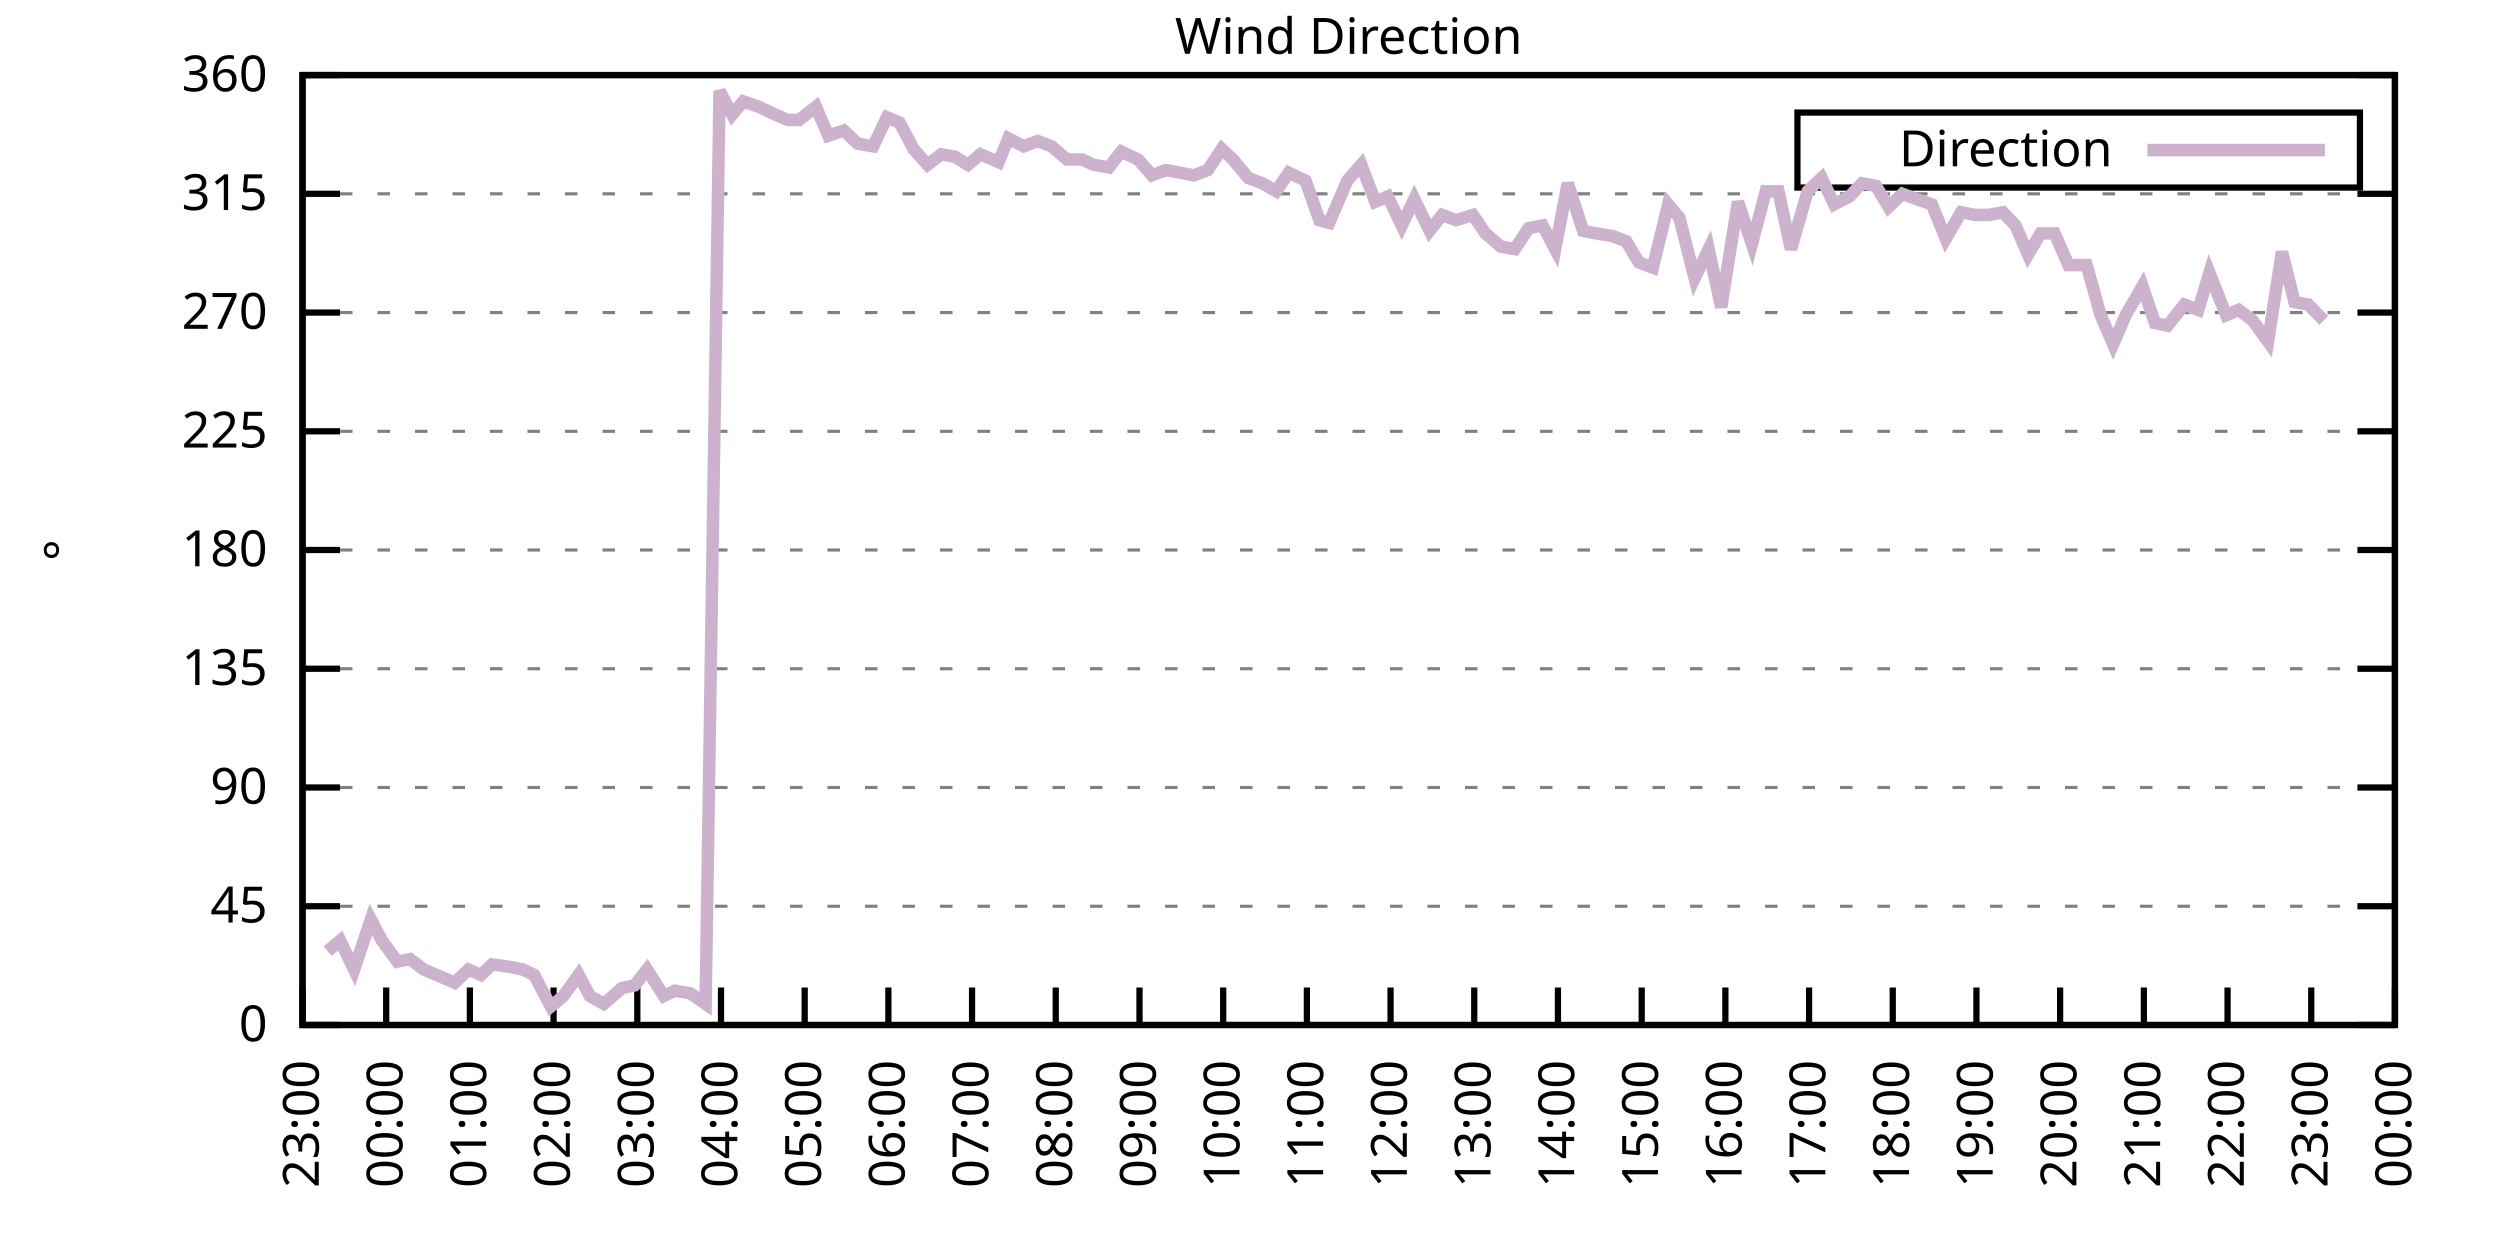
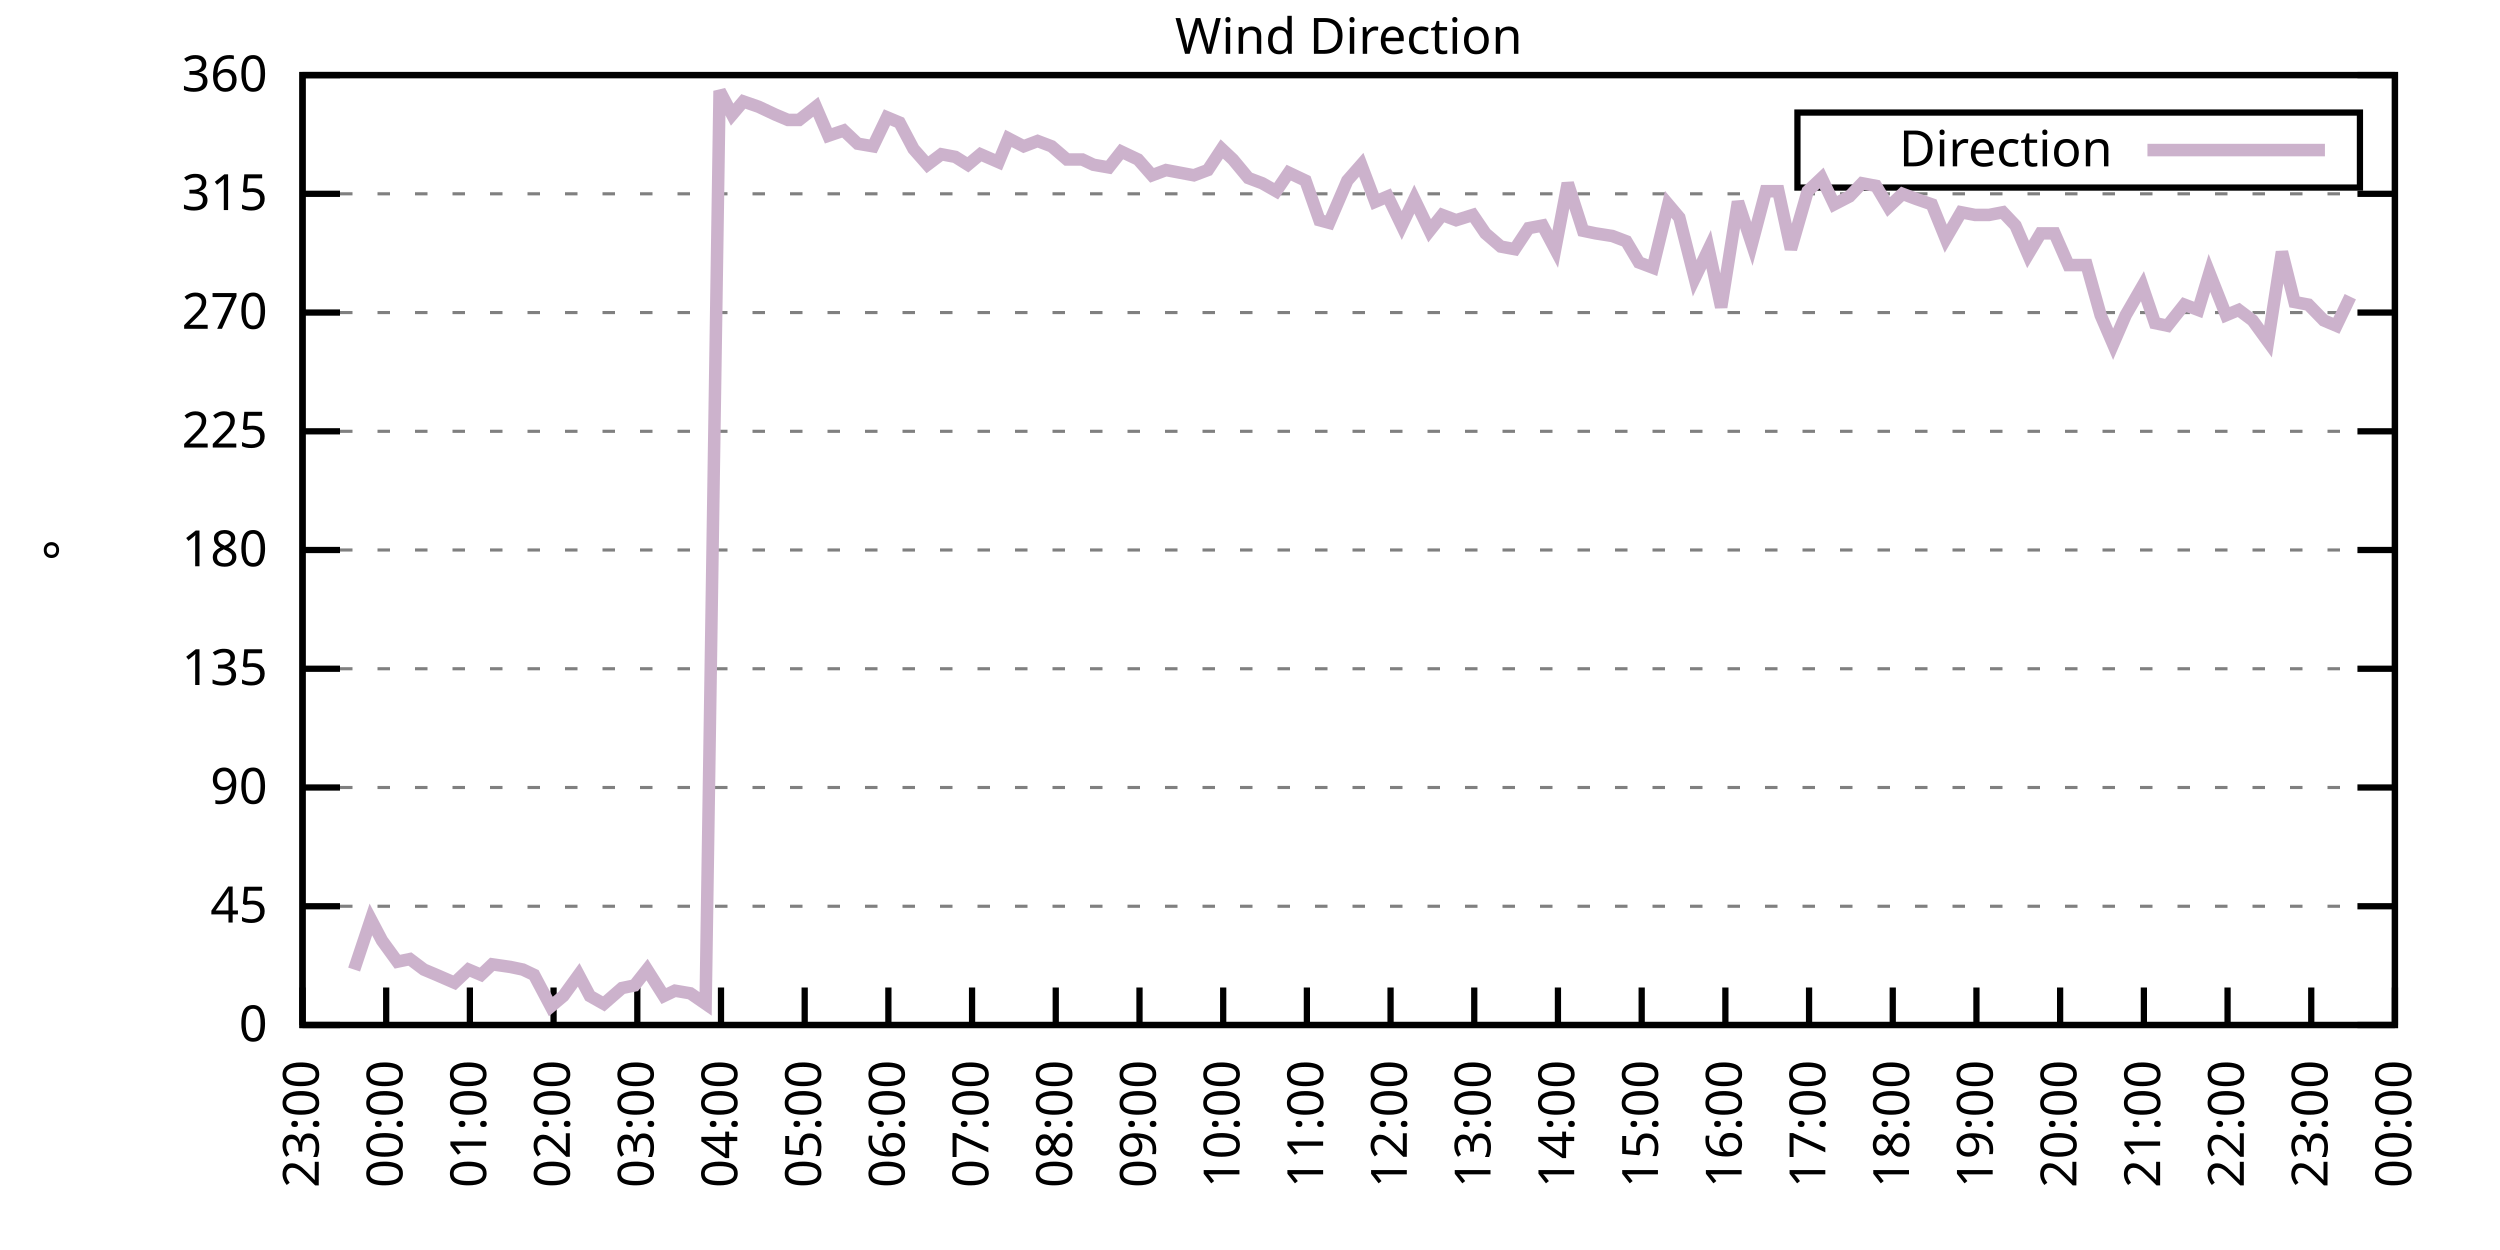
<svg xmlns="http://www.w3.org/2000/svg" xmlns:xlink="http://www.w3.org/1999/xlink" width="400" height="200" viewBox="0 0 400 200">
  <g id="gnuplot_canvas">
    <rect x="0" y="0" width="400" height="200" fill="none" />
    <defs>
      <circle id="gpDot" r="0.5" stroke-width="0.5" stroke="currentColor" />
      <path id="gpPt0" stroke-width="0.333" stroke="currentColor" d="M-1,0 h2 M0,-1 v2" />
      <path id="gpPt1" stroke-width="0.333" stroke="currentColor" d="M-1,-1 L1,1 M1,-1 L-1,1" />
      <path id="gpPt2" stroke-width="0.333" stroke="currentColor" d="M-1,0 L1,0 M0,-1 L0,1 M-1,-1 L1,1 M-1,1 L1,-1" />
      <rect id="gpPt3" stroke-width="0.333" stroke="currentColor" x="-1" y="-1" width="2" height="2" />
      <rect id="gpPt4" stroke-width="0.333" stroke="currentColor" fill="currentColor" x="-1" y="-1" width="2" height="2" />
      <circle id="gpPt5" stroke-width="0.333" stroke="currentColor" cx="0" cy="0" r="1" />
      <use xlink:href="#gpPt5" id="gpPt6" fill="currentColor" stroke="none" />
      <path id="gpPt7" stroke-width="0.333" stroke="currentColor" d="M0,-1.33 L-1.33,0.67 L1.33,0.67 z" />
      <use xlink:href="#gpPt7" id="gpPt8" fill="currentColor" stroke="none" />
      <use xlink:href="#gpPt7" id="gpPt9" stroke="currentColor" transform="rotate(180)" />
      <use xlink:href="#gpPt9" id="gpPt10" fill="currentColor" stroke="none" />
      <use xlink:href="#gpPt3" id="gpPt11" stroke="currentColor" transform="rotate(45)" />
      <use xlink:href="#gpPt11" id="gpPt12" fill="currentColor" stroke="none" />
      <path id="gpPt13" stroke-width="0.333" stroke="currentColor" d="M0,1.330 L1.265,0.411 L0.782,-1.067 L-0.782,-1.076 L-1.265,0.411 z" />
      <use xlink:href="#gpPt13" id="gpPt14" fill="currentColor" stroke="none" />
      <filter id="textbox" filterUnits="objectBoundingBox" x="0" y="0" height="1" width="1">
        <feFlood flood-color="white" flood-opacity="1" result="bgnd" />
        <feComposite in="SourceGraphic" in2="bgnd" operator="atop" />
      </filter>
      <filter id="greybox" filterUnits="objectBoundingBox" x="0" y="0" height="1" width="1">
        <feFlood flood-color="lightgrey" flood-opacity="1" result="grey" />
        <feComposite in="SourceGraphic" in2="grey" operator="atop" />
      </filter>
    </defs>
    <g fill="none" color="white" stroke="currentColor" stroke-width="1.00" stroke-linecap="butt" stroke-linejoin="miter">
</g>
    <g fill="none" color="black" stroke="currentColor" stroke-width="1.00" stroke-linecap="butt" stroke-linejoin="miter">
      <g stroke="none" shape-rendering="crispEdges">
        <polygon fill="rgb(255, 255, 255)" points="48.40,164.00 383.18,164.00 383.18,12.02 48.40,12.02 " />
      </g>
    </g>
    <g fill="none" color="black" stroke="currentColor" stroke-width="1.00" stroke-linecap="butt" stroke-linejoin="miter">
</g>
    <g fill="none" color="black" stroke="black" stroke-width="0.50" stroke-linecap="butt" stroke-linejoin="miter">
</g>
    <g fill="none" color="gray" stroke="currentColor" stroke-width="0.50" stroke-linecap="butt" stroke-linejoin="miter">
      <path stroke="gray" stroke-dasharray="2,4" class="gridline" d="M48.40,164.00 L383.19,164.00  " />
    </g>
    <g fill="none" color="gray" stroke="gray" stroke-width="1.00" stroke-linecap="butt" stroke-linejoin="miter">
</g>
    <g fill="none" color="black" stroke="currentColor" stroke-width="1.00" stroke-linecap="butt" stroke-linejoin="miter">
      <path stroke="black" d="M48.40,164.00 L54.40,164.00 M383.19,164.00 L377.19,164.00  " />
      <g transform="translate(42.80,166.60)" stroke="none" fill="black" font-family="Sans" font-size="8.00" text-anchor="end">
        <text>
          <tspan font-family="Sans"> 0</tspan>
        </text>
      </g>
    </g>
    <g fill="none" color="black" stroke="currentColor" stroke-width="1.00" stroke-linecap="butt" stroke-linejoin="miter">
</g>
    <g fill="none" color="black" stroke="black" stroke-width="0.50" stroke-linecap="butt" stroke-linejoin="miter">
</g>
    <g fill="none" color="gray" stroke="currentColor" stroke-width="0.50" stroke-linecap="butt" stroke-linejoin="miter">
      <path stroke="gray" stroke-dasharray="2,4" class="gridline" d="M48.40,145.00 L383.19,145.00  " />
    </g>
    <g fill="none" color="gray" stroke="gray" stroke-width="1.00" stroke-linecap="butt" stroke-linejoin="miter">
</g>
    <g fill="none" color="black" stroke="currentColor" stroke-width="1.00" stroke-linecap="butt" stroke-linejoin="miter">
      <path stroke="black" d="M48.40,145.00 L54.40,145.00 M383.19,145.00 L377.19,145.00  " />
      <g transform="translate(42.80,147.60)" stroke="none" fill="black" font-family="Sans" font-size="8.00" text-anchor="end">
        <text>
          <tspan font-family="Sans"> 45</tspan>
        </text>
      </g>
    </g>
    <g fill="none" color="black" stroke="currentColor" stroke-width="1.00" stroke-linecap="butt" stroke-linejoin="miter">
</g>
    <g fill="none" color="black" stroke="black" stroke-width="0.50" stroke-linecap="butt" stroke-linejoin="miter">
</g>
    <g fill="none" color="gray" stroke="currentColor" stroke-width="0.50" stroke-linecap="butt" stroke-linejoin="miter">
      <path stroke="gray" stroke-dasharray="2,4" class="gridline" d="M48.40,126.00 L383.19,126.00  " />
    </g>
    <g fill="none" color="gray" stroke="gray" stroke-width="1.00" stroke-linecap="butt" stroke-linejoin="miter">
</g>
    <g fill="none" color="black" stroke="currentColor" stroke-width="1.00" stroke-linecap="butt" stroke-linejoin="miter">
      <path stroke="black" d="M48.40,126.00 L54.40,126.00 M383.19,126.00 L377.19,126.00  " />
      <g transform="translate(42.80,128.60)" stroke="none" fill="black" font-family="Sans" font-size="8.00" text-anchor="end">
        <text>
          <tspan font-family="Sans"> 90</tspan>
        </text>
      </g>
    </g>
    <g fill="none" color="black" stroke="currentColor" stroke-width="1.00" stroke-linecap="butt" stroke-linejoin="miter">
</g>
    <g fill="none" color="black" stroke="black" stroke-width="0.50" stroke-linecap="butt" stroke-linejoin="miter">
</g>
    <g fill="none" color="gray" stroke="currentColor" stroke-width="0.50" stroke-linecap="butt" stroke-linejoin="miter">
      <path stroke="gray" stroke-dasharray="2,4" class="gridline" d="M48.40,107.00 L383.19,107.00  " />
    </g>
    <g fill="none" color="gray" stroke="gray" stroke-width="1.00" stroke-linecap="butt" stroke-linejoin="miter">
</g>
    <g fill="none" color="black" stroke="currentColor" stroke-width="1.00" stroke-linecap="butt" stroke-linejoin="miter">
      <path stroke="black" d="M48.40,107.00 L54.40,107.00 M383.19,107.00 L377.19,107.00  " />
      <g transform="translate(42.80,109.60)" stroke="none" fill="black" font-family="Sans" font-size="8.00" text-anchor="end">
        <text>
          <tspan font-family="Sans"> 135</tspan>
        </text>
      </g>
    </g>
    <g fill="none" color="black" stroke="currentColor" stroke-width="1.00" stroke-linecap="butt" stroke-linejoin="miter">
</g>
    <g fill="none" color="black" stroke="black" stroke-width="0.50" stroke-linecap="butt" stroke-linejoin="miter">
</g>
    <g fill="none" color="gray" stroke="currentColor" stroke-width="0.50" stroke-linecap="butt" stroke-linejoin="miter">
      <path stroke="gray" stroke-dasharray="2,4" class="gridline" d="M48.40,88.00 L383.19,88.00  " />
    </g>
    <g fill="none" color="gray" stroke="gray" stroke-width="1.00" stroke-linecap="butt" stroke-linejoin="miter">
</g>
    <g fill="none" color="black" stroke="currentColor" stroke-width="1.00" stroke-linecap="butt" stroke-linejoin="miter">
      <path stroke="black" d="M48.40,88.00 L54.40,88.00 M383.19,88.00 L377.19,88.00  " />
      <g transform="translate(42.80,90.60)" stroke="none" fill="black" font-family="Sans" font-size="8.00" text-anchor="end">
        <text>
          <tspan font-family="Sans"> 180</tspan>
        </text>
      </g>
    </g>
    <g fill="none" color="black" stroke="currentColor" stroke-width="1.00" stroke-linecap="butt" stroke-linejoin="miter">
</g>
    <g fill="none" color="black" stroke="black" stroke-width="0.50" stroke-linecap="butt" stroke-linejoin="miter">
</g>
    <g fill="none" color="gray" stroke="currentColor" stroke-width="0.50" stroke-linecap="butt" stroke-linejoin="miter">
      <path stroke="gray" stroke-dasharray="2,4" class="gridline" d="M48.40,69.01 L383.19,69.01  " />
    </g>
    <g fill="none" color="gray" stroke="gray" stroke-width="1.00" stroke-linecap="butt" stroke-linejoin="miter">
</g>
    <g fill="none" color="black" stroke="currentColor" stroke-width="1.00" stroke-linecap="butt" stroke-linejoin="miter">
      <path stroke="black" d="M48.40,69.01 L54.40,69.01 M383.19,69.01 L377.19,69.01  " />
      <g transform="translate(42.80,71.61)" stroke="none" fill="black" font-family="Sans" font-size="8.00" text-anchor="end">
        <text>
          <tspan font-family="Sans"> 225</tspan>
        </text>
      </g>
    </g>
    <g fill="none" color="black" stroke="currentColor" stroke-width="1.00" stroke-linecap="butt" stroke-linejoin="miter">
</g>
    <g fill="none" color="black" stroke="black" stroke-width="0.50" stroke-linecap="butt" stroke-linejoin="miter">
</g>
    <g fill="none" color="gray" stroke="currentColor" stroke-width="0.50" stroke-linecap="butt" stroke-linejoin="miter">
      <path stroke="gray" stroke-dasharray="2,4" class="gridline" d="M48.40,50.01 L383.19,50.01  " />
    </g>
    <g fill="none" color="gray" stroke="gray" stroke-width="1.00" stroke-linecap="butt" stroke-linejoin="miter">
</g>
    <g fill="none" color="black" stroke="currentColor" stroke-width="1.00" stroke-linecap="butt" stroke-linejoin="miter">
      <path stroke="black" d="M48.40,50.01 L54.40,50.01 M383.19,50.01 L377.19,50.01  " />
      <g transform="translate(42.80,52.61)" stroke="none" fill="black" font-family="Sans" font-size="8.00" text-anchor="end">
        <text>
          <tspan font-family="Sans"> 270</tspan>
        </text>
      </g>
    </g>
    <g fill="none" color="black" stroke="currentColor" stroke-width="1.00" stroke-linecap="butt" stroke-linejoin="miter">
</g>
    <g fill="none" color="black" stroke="black" stroke-width="0.50" stroke-linecap="butt" stroke-linejoin="miter">
</g>
    <g fill="none" color="gray" stroke="currentColor" stroke-width="0.50" stroke-linecap="butt" stroke-linejoin="miter">
      <path stroke="gray" stroke-dasharray="2,4" class="gridline" d="M48.40,31.01 L383.19,31.01  " />
    </g>
    <g fill="none" color="gray" stroke="gray" stroke-width="1.00" stroke-linecap="butt" stroke-linejoin="miter">
</g>
    <g fill="none" color="black" stroke="currentColor" stroke-width="1.00" stroke-linecap="butt" stroke-linejoin="miter">
      <path stroke="black" d="M48.40,31.01 L54.40,31.01 M383.19,31.01 L377.19,31.01  " />
      <g transform="translate(42.80,33.61)" stroke="none" fill="black" font-family="Sans" font-size="8.00" text-anchor="end">
        <text>
          <tspan font-family="Sans"> 315</tspan>
        </text>
      </g>
    </g>
    <g fill="none" color="black" stroke="currentColor" stroke-width="1.00" stroke-linecap="butt" stroke-linejoin="miter">
</g>
    <g fill="none" color="black" stroke="black" stroke-width="0.50" stroke-linecap="butt" stroke-linejoin="miter">
</g>
    <g fill="none" color="gray" stroke="currentColor" stroke-width="0.50" stroke-linecap="butt" stroke-linejoin="miter">
      <path stroke="gray" stroke-dasharray="2,4" class="gridline" d="M48.40,12.01 L383.19,12.01  " />
    </g>
    <g fill="none" color="gray" stroke="gray" stroke-width="1.00" stroke-linecap="butt" stroke-linejoin="miter">
</g>
    <g fill="none" color="black" stroke="currentColor" stroke-width="1.00" stroke-linecap="butt" stroke-linejoin="miter">
      <path stroke="black" d="M48.40,12.01 L54.40,12.01 M383.19,12.01 L377.19,12.01  " />
      <g transform="translate(42.80,14.61)" stroke="none" fill="black" font-family="Sans" font-size="8.00" text-anchor="end">
        <text>
          <tspan font-family="Sans"> 360</tspan>
        </text>
      </g>
    </g>
    <g fill="none" color="black" stroke="currentColor" stroke-width="1.00" stroke-linecap="butt" stroke-linejoin="miter">
      <path stroke="black" d="M48.40,164.00 L48.40,158.00  " />
      <g transform="translate(51.00,169.60) rotate(270.00)" stroke="none" fill="black" font-family="Sans" font-size="8.00" text-anchor="end">
        <text>
          <tspan font-family="Sans">23:00</tspan>
        </text>
      </g>
    </g>
    <g fill="none" color="black" stroke="currentColor" stroke-width="1.00" stroke-linecap="butt" stroke-linejoin="miter">
      <path stroke="black" d="M61.79,164.00 L61.79,158.00  " />
      <g transform="translate(64.39,169.60) rotate(270.00)" stroke="none" fill="black" font-family="Sans" font-size="8.00" text-anchor="end">
        <text>
          <tspan font-family="Sans">00:00</tspan>
        </text>
      </g>
    </g>
    <g fill="none" color="black" stroke="currentColor" stroke-width="1.00" stroke-linecap="butt" stroke-linejoin="miter">
      <path stroke="black" d="M75.18,164.00 L75.18,158.00  " />
      <g transform="translate(77.78,169.60) rotate(270.00)" stroke="none" fill="black" font-family="Sans" font-size="8.00" text-anchor="end">
        <text>
          <tspan font-family="Sans">01:00</tspan>
        </text>
      </g>
    </g>
    <g fill="none" color="black" stroke="currentColor" stroke-width="1.00" stroke-linecap="butt" stroke-linejoin="miter">
      <path stroke="black" d="M88.57,164.00 L88.57,158.00  " />
      <g transform="translate(91.17,169.60) rotate(270.00)" stroke="none" fill="black" font-family="Sans" font-size="8.00" text-anchor="end">
        <text>
          <tspan font-family="Sans">02:00</tspan>
        </text>
      </g>
    </g>
    <g fill="none" color="black" stroke="currentColor" stroke-width="1.00" stroke-linecap="butt" stroke-linejoin="miter">
      <path stroke="black" d="M101.97,164.00 L101.97,158.00  " />
      <g transform="translate(104.57,169.60) rotate(270.00)" stroke="none" fill="black" font-family="Sans" font-size="8.00" text-anchor="end">
        <text>
          <tspan font-family="Sans">03:00</tspan>
        </text>
      </g>
    </g>
    <g fill="none" color="black" stroke="currentColor" stroke-width="1.00" stroke-linecap="butt" stroke-linejoin="miter">
      <path stroke="black" d="M115.36,164.00 L115.36,158.00  " />
      <g transform="translate(117.96,169.60) rotate(270.00)" stroke="none" fill="black" font-family="Sans" font-size="8.00" text-anchor="end">
        <text>
          <tspan font-family="Sans">04:00</tspan>
        </text>
      </g>
    </g>
    <g fill="none" color="black" stroke="currentColor" stroke-width="1.00" stroke-linecap="butt" stroke-linejoin="miter">
      <path stroke="black" d="M128.75,164.00 L128.75,158.00  " />
      <g transform="translate(131.35,169.60) rotate(270.00)" stroke="none" fill="black" font-family="Sans" font-size="8.00" text-anchor="end">
        <text>
          <tspan font-family="Sans">05:00</tspan>
        </text>
      </g>
    </g>
    <g fill="none" color="black" stroke="currentColor" stroke-width="1.00" stroke-linecap="butt" stroke-linejoin="miter">
      <path stroke="black" d="M142.14,164.00 L142.14,158.00  " />
      <g transform="translate(144.74,169.60) rotate(270.00)" stroke="none" fill="black" font-family="Sans" font-size="8.00" text-anchor="end">
        <text>
          <tspan font-family="Sans">06:00</tspan>
        </text>
      </g>
    </g>
    <g fill="none" color="black" stroke="currentColor" stroke-width="1.00" stroke-linecap="butt" stroke-linejoin="miter">
      <path stroke="black" d="M155.53,164.00 L155.53,158.00  " />
      <g transform="translate(158.13,169.60) rotate(270.00)" stroke="none" fill="black" font-family="Sans" font-size="8.00" text-anchor="end">
        <text>
          <tspan font-family="Sans">07:00</tspan>
        </text>
      </g>
    </g>
    <g fill="none" color="black" stroke="currentColor" stroke-width="1.00" stroke-linecap="butt" stroke-linejoin="miter">
      <path stroke="black" d="M168.92,164.00 L168.92,158.00  " />
      <g transform="translate(171.52,169.60) rotate(270.00)" stroke="none" fill="black" font-family="Sans" font-size="8.00" text-anchor="end">
        <text>
          <tspan font-family="Sans">08:00</tspan>
        </text>
      </g>
    </g>
    <g fill="none" color="black" stroke="currentColor" stroke-width="1.00" stroke-linecap="butt" stroke-linejoin="miter">
      <path stroke="black" d="M182.32,164.00 L182.32,158.00  " />
      <g transform="translate(184.92,169.60) rotate(270.00)" stroke="none" fill="black" font-family="Sans" font-size="8.00" text-anchor="end">
        <text>
          <tspan font-family="Sans">09:00</tspan>
        </text>
      </g>
    </g>
    <g fill="none" color="black" stroke="currentColor" stroke-width="1.00" stroke-linecap="butt" stroke-linejoin="miter">
      <path stroke="black" d="M195.71,164.00 L195.71,158.00  " />
      <g transform="translate(198.31,169.60) rotate(270.00)" stroke="none" fill="black" font-family="Sans" font-size="8.00" text-anchor="end">
        <text>
          <tspan font-family="Sans">10:00</tspan>
        </text>
      </g>
    </g>
    <g fill="none" color="black" stroke="currentColor" stroke-width="1.00" stroke-linecap="butt" stroke-linejoin="miter">
      <path stroke="black" d="M209.10,164.00 L209.10,158.00  " />
      <g transform="translate(211.70,169.60) rotate(270.00)" stroke="none" fill="black" font-family="Sans" font-size="8.00" text-anchor="end">
        <text>
          <tspan font-family="Sans">11:00</tspan>
        </text>
      </g>
    </g>
    <g fill="none" color="black" stroke="currentColor" stroke-width="1.00" stroke-linecap="butt" stroke-linejoin="miter">
      <path stroke="black" d="M222.49,164.00 L222.49,158.00  " />
      <g transform="translate(225.09,169.60) rotate(270.00)" stroke="none" fill="black" font-family="Sans" font-size="8.00" text-anchor="end">
        <text>
          <tspan font-family="Sans">12:00</tspan>
        </text>
      </g>
    </g>
    <g fill="none" color="black" stroke="currentColor" stroke-width="1.00" stroke-linecap="butt" stroke-linejoin="miter">
      <path stroke="black" d="M235.88,164.00 L235.88,158.00  " />
      <g transform="translate(238.48,169.60) rotate(270.00)" stroke="none" fill="black" font-family="Sans" font-size="8.00" text-anchor="end">
        <text>
          <tspan font-family="Sans">13:00</tspan>
        </text>
      </g>
    </g>
    <g fill="none" color="black" stroke="currentColor" stroke-width="1.00" stroke-linecap="butt" stroke-linejoin="miter">
      <path stroke="black" d="M249.27,164.00 L249.27,158.00  " />
      <g transform="translate(251.87,169.60) rotate(270.00)" stroke="none" fill="black" font-family="Sans" font-size="8.00" text-anchor="end">
        <text>
          <tspan font-family="Sans">14:00</tspan>
        </text>
      </g>
    </g>
    <g fill="none" color="black" stroke="currentColor" stroke-width="1.00" stroke-linecap="butt" stroke-linejoin="miter">
      <path stroke="black" d="M262.67,164.00 L262.67,158.00  " />
      <g transform="translate(265.27,169.60) rotate(270.00)" stroke="none" fill="black" font-family="Sans" font-size="8.00" text-anchor="end">
        <text>
          <tspan font-family="Sans">15:00</tspan>
        </text>
      </g>
    </g>
    <g fill="none" color="black" stroke="currentColor" stroke-width="1.00" stroke-linecap="butt" stroke-linejoin="miter">
      <path stroke="black" d="M276.06,164.00 L276.06,158.00  " />
      <g transform="translate(278.66,169.60) rotate(270.00)" stroke="none" fill="black" font-family="Sans" font-size="8.00" text-anchor="end">
        <text>
          <tspan font-family="Sans">16:00</tspan>
        </text>
      </g>
    </g>
    <g fill="none" color="black" stroke="currentColor" stroke-width="1.00" stroke-linecap="butt" stroke-linejoin="miter">
      <path stroke="black" d="M289.45,164.00 L289.45,158.00  " />
      <g transform="translate(292.05,169.60) rotate(270.00)" stroke="none" fill="black" font-family="Sans" font-size="8.00" text-anchor="end">
        <text>
          <tspan font-family="Sans">17:00</tspan>
        </text>
      </g>
    </g>
    <g fill="none" color="black" stroke="currentColor" stroke-width="1.00" stroke-linecap="butt" stroke-linejoin="miter">
      <path stroke="black" d="M302.84,164.00 L302.84,158.00  " />
      <g transform="translate(305.44,169.60) rotate(270.00)" stroke="none" fill="black" font-family="Sans" font-size="8.00" text-anchor="end">
        <text>
          <tspan font-family="Sans">18:00</tspan>
        </text>
      </g>
    </g>
    <g fill="none" color="black" stroke="currentColor" stroke-width="1.00" stroke-linecap="butt" stroke-linejoin="miter">
      <path stroke="black" d="M316.23,164.00 L316.23,158.00  " />
      <g transform="translate(318.83,169.60) rotate(270.00)" stroke="none" fill="black" font-family="Sans" font-size="8.00" text-anchor="end">
        <text>
          <tspan font-family="Sans">19:00</tspan>
        </text>
      </g>
    </g>
    <g fill="none" color="black" stroke="currentColor" stroke-width="1.00" stroke-linecap="butt" stroke-linejoin="miter">
      <path stroke="black" d="M329.62,164.00 L329.62,158.00  " />
      <g transform="translate(332.22,169.60) rotate(270.00)" stroke="none" fill="black" font-family="Sans" font-size="8.00" text-anchor="end">
        <text>
          <tspan font-family="Sans">20:00</tspan>
        </text>
      </g>
    </g>
    <g fill="none" color="black" stroke="currentColor" stroke-width="1.00" stroke-linecap="butt" stroke-linejoin="miter">
      <path stroke="black" d="M343.02,164.00 L343.02,158.00  " />
      <g transform="translate(345.62,169.60) rotate(270.00)" stroke="none" fill="black" font-family="Sans" font-size="8.00" text-anchor="end">
        <text>
          <tspan font-family="Sans">21:00</tspan>
        </text>
      </g>
    </g>
    <g fill="none" color="black" stroke="currentColor" stroke-width="1.00" stroke-linecap="butt" stroke-linejoin="miter">
      <path stroke="black" d="M356.41,164.00 L356.41,158.00  " />
      <g transform="translate(359.01,169.60) rotate(270.00)" stroke="none" fill="black" font-family="Sans" font-size="8.00" text-anchor="end">
        <text>
          <tspan font-family="Sans">22:00</tspan>
        </text>
      </g>
    </g>
    <g fill="none" color="black" stroke="currentColor" stroke-width="1.00" stroke-linecap="butt" stroke-linejoin="miter">
      <path stroke="black" d="M369.80,164.00 L369.80,158.00  " />
      <g transform="translate(372.40,169.60) rotate(270.00)" stroke="none" fill="black" font-family="Sans" font-size="8.00" text-anchor="end">
        <text>
          <tspan font-family="Sans">23:00</tspan>
        </text>
      </g>
    </g>
    <g fill="none" color="black" stroke="currentColor" stroke-width="1.00" stroke-linecap="butt" stroke-linejoin="miter">
      <path stroke="black" d="M383.19,164.00 L383.19,158.00  " />
      <g transform="translate(385.79,169.60) rotate(270.00)" stroke="none" fill="black" font-family="Sans" font-size="8.00" text-anchor="end">
        <text>
          <tspan font-family="Sans">00:00</tspan>
        </text>
      </g>
    </g>
    <g fill="none" color="black" stroke="currentColor" stroke-width="1.00" stroke-linecap="butt" stroke-linejoin="miter">
</g>
    <g fill="none" color="black" stroke="currentColor" stroke-width="1.00" stroke-linecap="butt" stroke-linejoin="miter">
      <path stroke="black" d="M48.40,12.01 L48.40,164.00 L383.19,164.00 L383.19,12.01 L48.40,12.01 Z  " />
    </g>
    <g fill="none" color="black" stroke="currentColor" stroke-width="1.00" stroke-linecap="butt" stroke-linejoin="miter">
</g>
    <g fill="none" color="black" stroke="currentColor" stroke-width="1.00" stroke-linecap="butt" stroke-linejoin="miter">
      <path stroke="black" d="M287.59,30.01 L287.59,18.01 L377.59,18.01 L377.59,30.01 L287.59,30.01 Z  " />
    </g>
    <g id="Wind_direction_plot_1">
      <g fill="none" color="white" stroke="black" stroke-width="2.00" stroke-linecap="butt" stroke-linejoin="miter">
</g>
      <g fill="none" color="black" stroke="currentColor" stroke-width="2.00" stroke-linecap="butt" stroke-linejoin="miter">
        <g transform="translate(337.99,26.61)" stroke="none" fill="black" font-family="Sans" font-size="8.00" text-anchor="end">
          <text>
            <tspan font-family="Sans">Direction</tspan>
          </text>
        </g>
      </g>
      <g fill="none" color="black" stroke="currentColor" stroke-width="2.00" stroke-linecap="butt" stroke-linejoin="miter">
-         <path stroke="rgb(204, 178, 204)" d="M343.59,24.01 L371.99,24.01 M52.42,152.18 L54.43,150.49 L56.66,155.13 L59.34,147.11 L61.12,150.49 L63.58,153.87   L65.59,153.45 L67.82,155.13 L69.83,155.98 L72.73,157.24 L74.96,155.13 L76.97,155.98 L78.75,154.29 L81.66,154.71   L83.66,155.13 L85.45,155.98 L88.13,161.04 L90.14,159.36 L92.59,155.98 L94.38,159.36 L96.61,160.62 L99.51,158.09   L101.52,157.67 L103.53,155.13 L106.21,159.36 L107.99,158.51 L110.45,158.93 L112.90,160.62 L115.13,14.54 L117.14,18.34   L118.93,16.23 L121.38,17.08 L124.06,18.34 L126.07,19.19 L127.86,19.19 L130.54,17.08 L132.54,21.72 L135.00,20.88   L137.23,22.99 L139.69,23.41 L141.92,18.77 L143.93,19.61 L146.16,23.83 L148.39,26.36 L150.62,24.68 L152.85,25.10   L154.86,26.36 L156.87,24.68 L159.77,25.94 L161.34,22.14 L163.79,23.41 L166.02,22.56 L168.25,23.41 L170.71,25.52   L173.17,25.52 L174.95,26.36 L177.41,26.79 L179.41,24.25 L182.09,25.52 L184.32,28.05 L186.56,27.21 L188.79,27.63   L191.02,28.05 L193.25,27.21 L195.48,23.83 L197.27,25.52 L199.73,28.48 L201.96,29.32 L204.19,30.59 L206.20,27.63   L208.88,28.90 L211.11,35.23 L212.67,35.65 L215.57,28.90 L217.80,26.36 L220.04,32.28 L222.04,31.43 L224.28,36.08   L226.29,31.85 L228.74,36.92 L230.75,34.39 L232.98,35.23 L235.66,34.39 L237.67,37.34 L240.12,39.45 L242.36,39.87   L244.59,36.50 L246.82,36.08 L248.83,39.87 L250.84,29.32 L253.29,36.92 L255.30,37.34 L257.98,37.76 L260.21,38.61   L262.22,41.99 L264.45,42.83 L266.91,32.70 L268.69,34.81 L271.15,44.52 L273.38,39.87 L275.39,49.16 L278.07,32.28   L280.30,39.03 L282.53,30.59 L284.54,30.59 L286.55,39.87 L289.23,30.59 L291.46,28.48 L293.47,32.70 L295.92,31.43   L297.93,29.32 L300.16,29.74 L302.17,33.12 L304.40,31.01 L306.63,31.85 L309.09,32.70 L311.32,38.19 L313.78,33.96   L316.01,34.39 L318.24,34.39 L320.47,33.96 L322.48,36.08 L324.49,40.72 L326.50,37.34 L328.73,37.34 L330.96,42.41   L333.86,42.41 L336.10,50.43 L338.10,55.07 L340.11,50.43 L342.79,45.79 L344.80,51.70 L346.81,52.12 L349.49,48.74   L351.72,49.59 L353.51,43.67 L356.18,50.43 L358.19,49.59 L360.42,51.27 L362.88,54.65 L365.11,40.30 L367.12,48.32   L369.35,48.74 L371.81,51.27  " />
+         <path stroke="rgb(204, 178, 204)" d="M343.59,24.01 L371.99,24.01 M56.66,155.13 L59.34,147.11 L61.12,150.49 L63.58,153.87 L65.59,153.45 L67.82,155.13   L69.83,155.98 L72.73,157.24 L74.96,155.13 L76.97,155.98 L78.75,154.29 L81.66,154.71 L83.66,155.13 L85.45,155.98   L88.13,161.04 L90.14,159.36 L92.59,155.98 L94.38,159.36 L96.61,160.62 L99.51,158.09 L101.52,157.67 L103.53,155.13   L106.21,159.36 L107.99,158.51 L110.45,158.93 L112.90,160.62 L115.13,14.54 L117.14,18.34 L118.93,16.23 L121.38,17.08   L124.06,18.34 L126.07,19.19 L127.86,19.19 L130.54,17.08 L132.54,21.72 L135.00,20.88 L137.23,22.99 L139.69,23.41   L141.92,18.77 L143.93,19.61 L146.16,23.83 L148.39,26.36 L150.62,24.68 L152.85,25.10 L154.86,26.36 L156.87,24.68   L159.77,25.94 L161.34,22.14 L163.79,23.41 L166.02,22.56 L168.25,23.41 L170.71,25.52 L173.17,25.52 L174.95,26.36   L177.41,26.79 L179.41,24.25 L182.09,25.52 L184.32,28.05 L186.56,27.21 L188.79,27.63 L191.02,28.05 L193.25,27.21   L195.48,23.83 L197.27,25.52 L199.73,28.48 L201.96,29.32 L204.19,30.59 L206.20,27.63 L208.88,28.90 L211.11,35.23   L212.67,35.65 L215.57,28.90 L217.80,26.36 L220.04,32.28 L222.04,31.43 L224.28,36.08 L226.29,31.85 L228.74,36.92   L230.75,34.39 L232.98,35.23 L235.66,34.39 L237.67,37.34 L240.12,39.45 L242.36,39.87 L244.59,36.50 L246.82,36.08   L248.83,39.87 L250.84,29.32 L253.29,36.92 L255.30,37.34 L257.98,37.76 L260.21,38.61 L262.22,41.99 L264.45,42.83   L266.91,32.70 L268.69,34.81 L271.15,44.52 L273.38,39.87 L275.39,49.16 L278.07,32.28 L280.30,39.03 L282.53,30.59   L284.54,30.59 L286.55,39.87 L289.23,30.59 L291.46,28.48 L293.47,32.70 L295.92,31.43 L297.93,29.32 L300.16,29.74   L302.17,33.12 L304.40,31.01 L306.63,31.85 L309.09,32.70 L311.32,38.19 L313.78,33.96 L316.01,34.39 L318.24,34.39   L320.47,33.96 L322.48,36.08 L324.49,40.72 L326.50,37.34 L328.73,37.34 L330.96,42.41 L333.86,42.41 L336.10,50.43   L338.10,55.07 L340.11,50.43 L342.79,45.79 L344.80,51.70 L346.81,52.12 L349.49,48.74 L351.72,49.59 L353.51,43.67   L356.18,50.43 L358.19,49.59 L360.42,51.27 L362.88,54.65 L365.11,40.30 L367.12,48.32 L369.35,48.74 L371.81,51.27   L373.82,52.12 L376.05,47.47  " />
      </g>
    </g>
    <g fill="none" color="black" stroke="currentColor" stroke-width="2.00" stroke-linecap="butt" stroke-linejoin="miter">
</g>
    <g fill="none" color="black" stroke="black" stroke-width="1.00" stroke-linecap="butt" stroke-linejoin="miter">
</g>
    <g fill="none" color="black" stroke="currentColor" stroke-width="1.00" stroke-linecap="butt" stroke-linejoin="miter">
      <path stroke="black" d="M48.40,12.01 L48.40,164.00 L383.19,164.00 L383.19,12.01 L48.40,12.01 Z  " />
      <g transform="translate(12.80,88.01) rotate(270.00)" stroke="none" fill="black" font-family="Sans" font-size="8.00" text-anchor="middle">
        <text>
          <tspan font-family="Sans">°</tspan>
        </text>
      </g>
    </g>
    <g fill="none" color="black" stroke="currentColor" stroke-width="1.00" stroke-linecap="butt" stroke-linejoin="miter">
</g>
    <g fill="none" color="black" stroke="currentColor" stroke-width="1.00" stroke-linecap="butt" stroke-linejoin="miter">
      <g transform="translate(215.79,8.61)" stroke="none" fill="black" font-family="Sans" font-size="8.00" text-anchor="middle">
        <text>
          <tspan font-family="Sans">Wind Direction</tspan>
        </text>
      </g>
    </g>
    <g fill="none" color="black" stroke="currentColor" stroke-width="1.00" stroke-linecap="butt" stroke-linejoin="miter">
</g>
  </g>
</svg>
